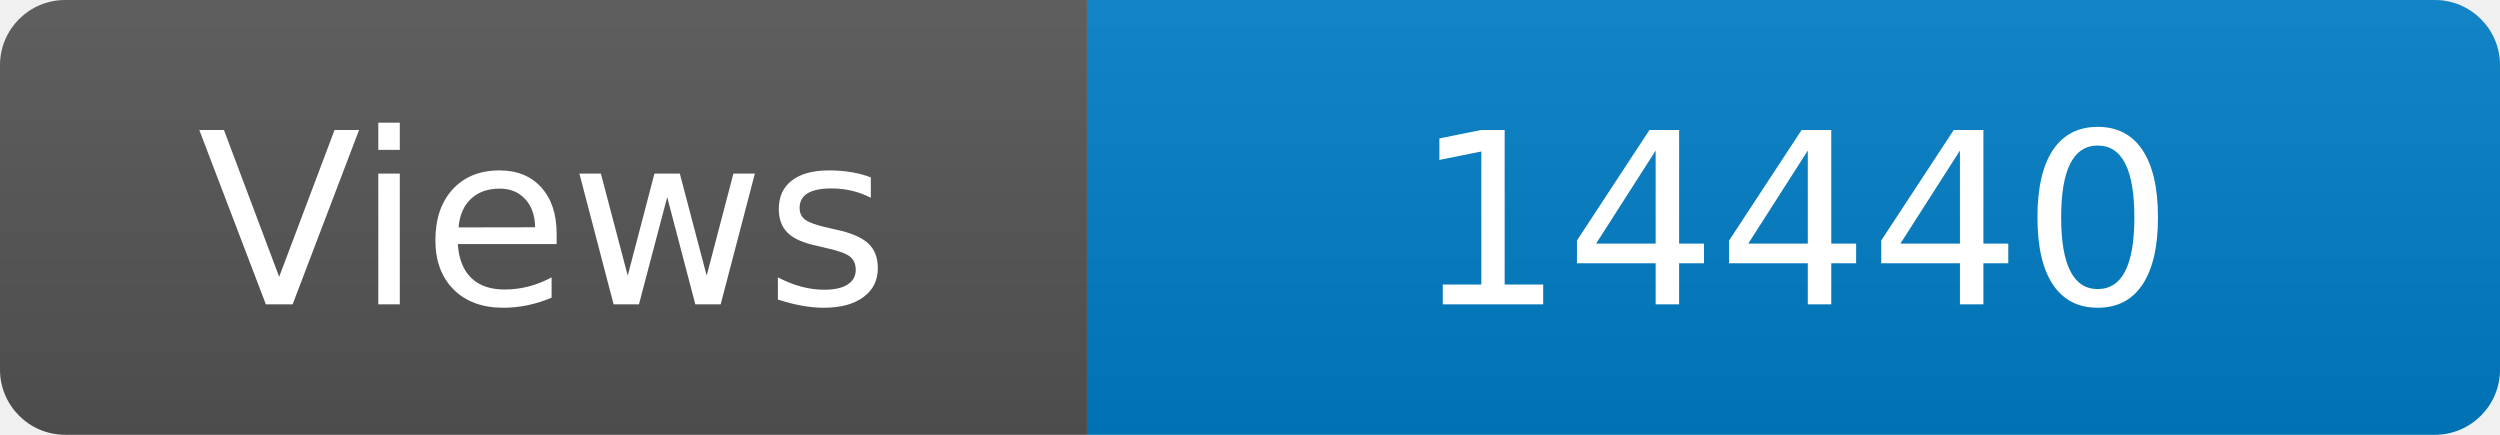
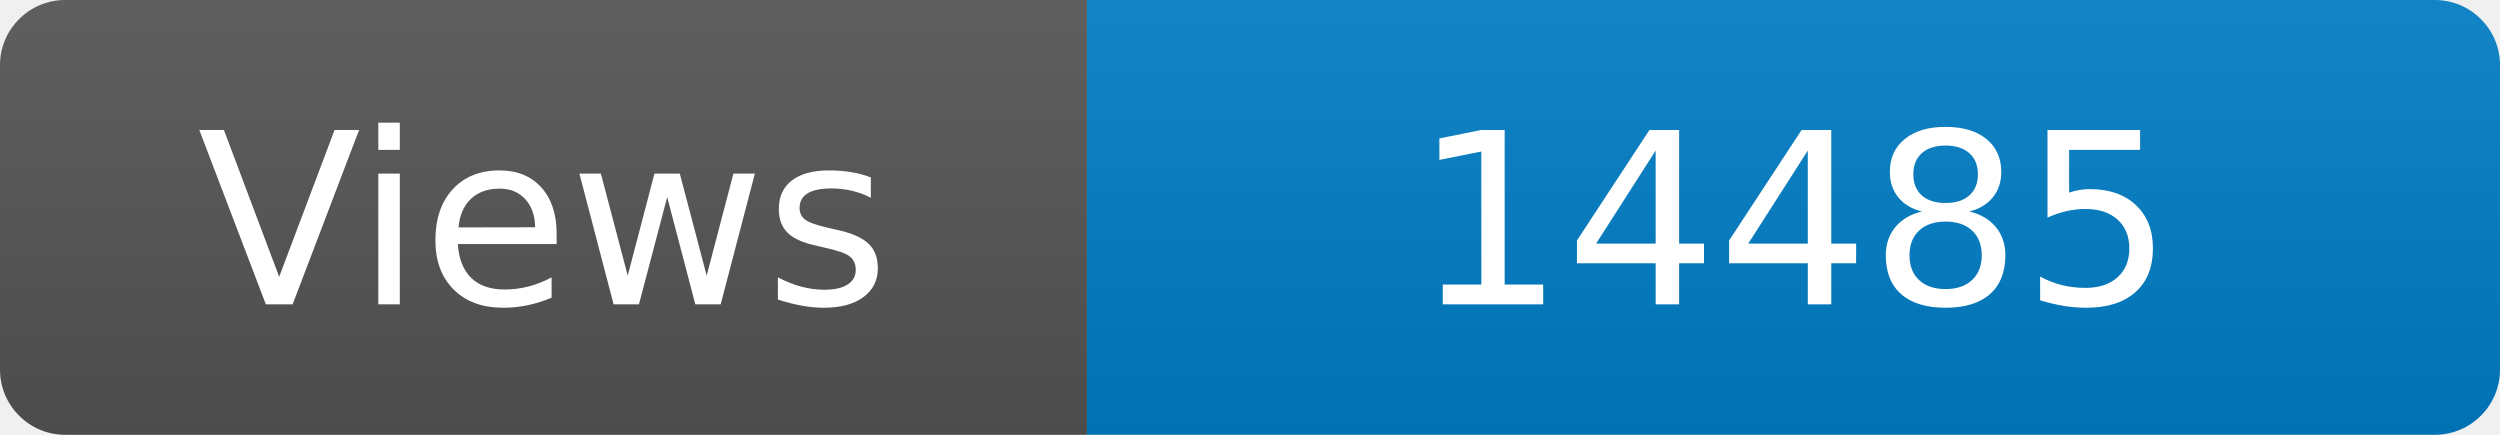
<svg xmlns="http://www.w3.org/2000/svg" width="115" height="20" role="img" aria-label="Maintained?: yes">
  <linearGradient id="s" x2="0" y2="100%">
    <stop offset="0" stop-color="#bbb" stop-opacity=".1" />
    <stop offset="1" stop-opacity=".1" />
  </linearGradient>
  <clipPath id="r">
    <rect width="115" height="20" rx="3" fill="#fff" />
  </clipPath>
  <g clip-path="url(#r)">
    <rect width="50" height="20" fill="#555" />
    <rect x="50" width="160" height="20" fill="#007ec6" />
    <rect width="115" height="20" fill="url(#s)" />
  </g>
  <g fill="#fff" text-anchor="middle" font-family="Verdana,Geneva,DejaVu Sans,sans-serif" font-size="110">
    <text x="250" y="140" transform="scale(.1)" fill="#fff">Views</text>
-     <text x="825" y="140" transform="scale(.1)" fill="#fff">14440</text>
+     <text x="825" y="140" transform="scale(.1)" fill="#fff">14485</text>
  </g>
</svg>
